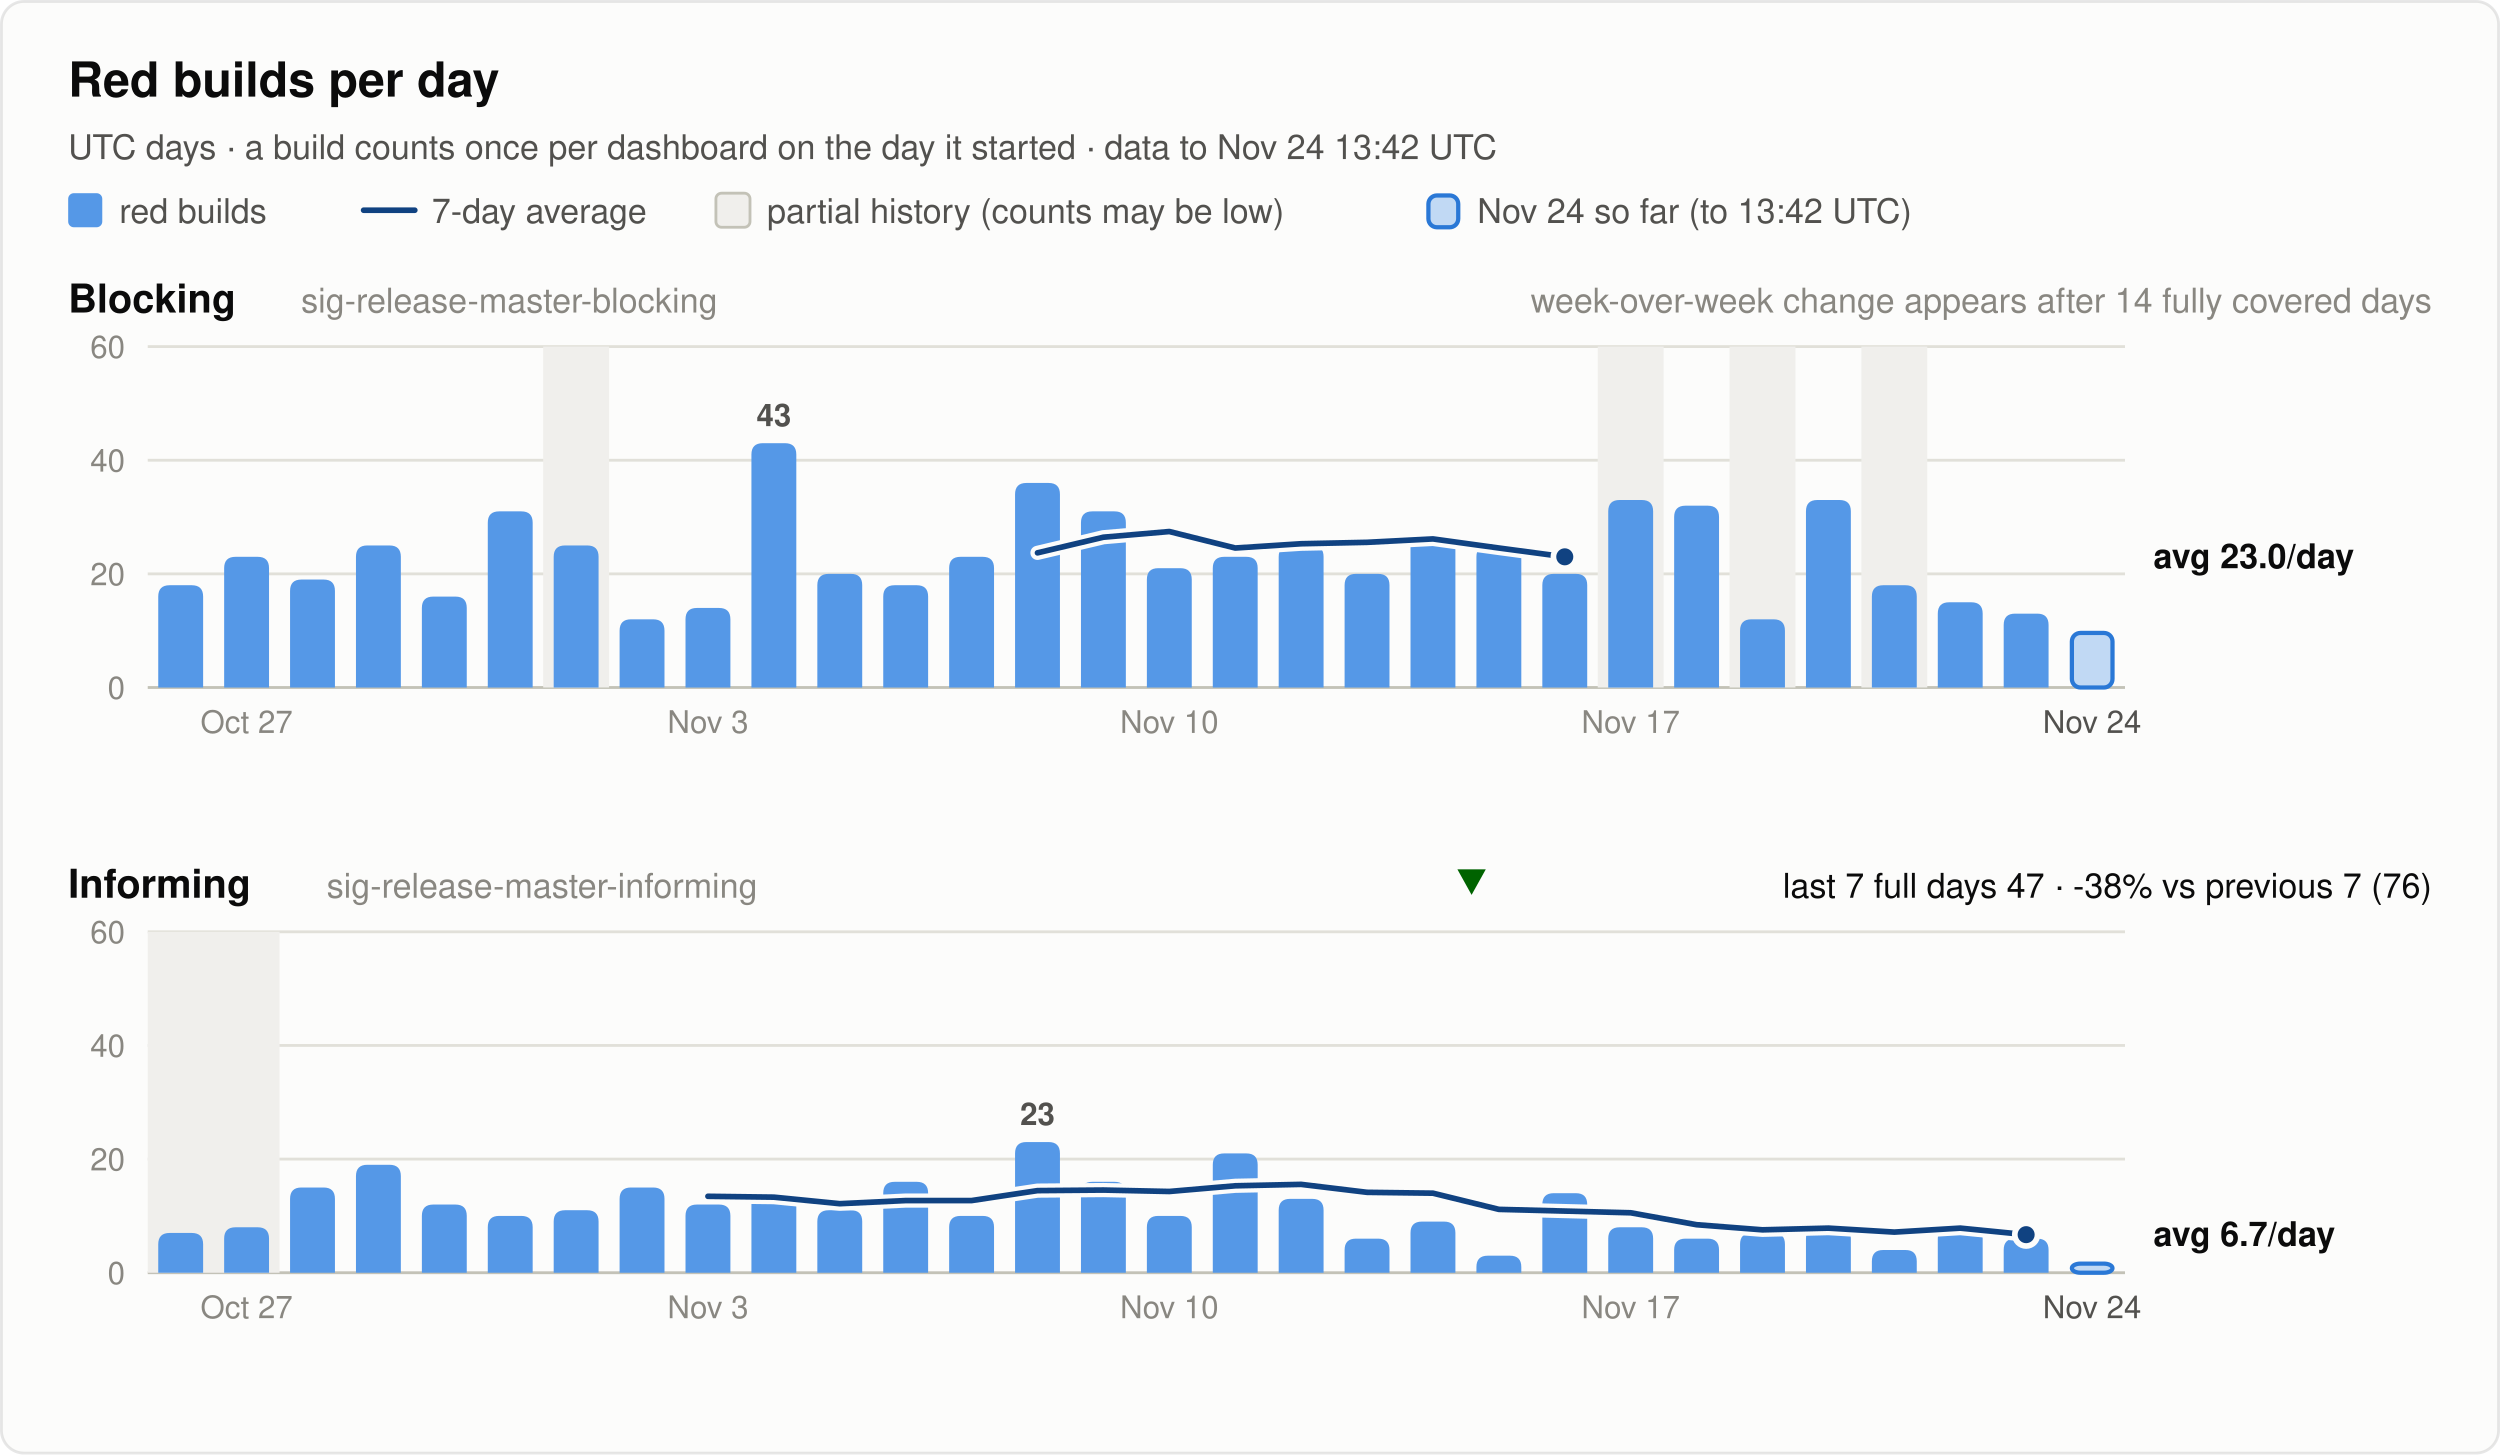
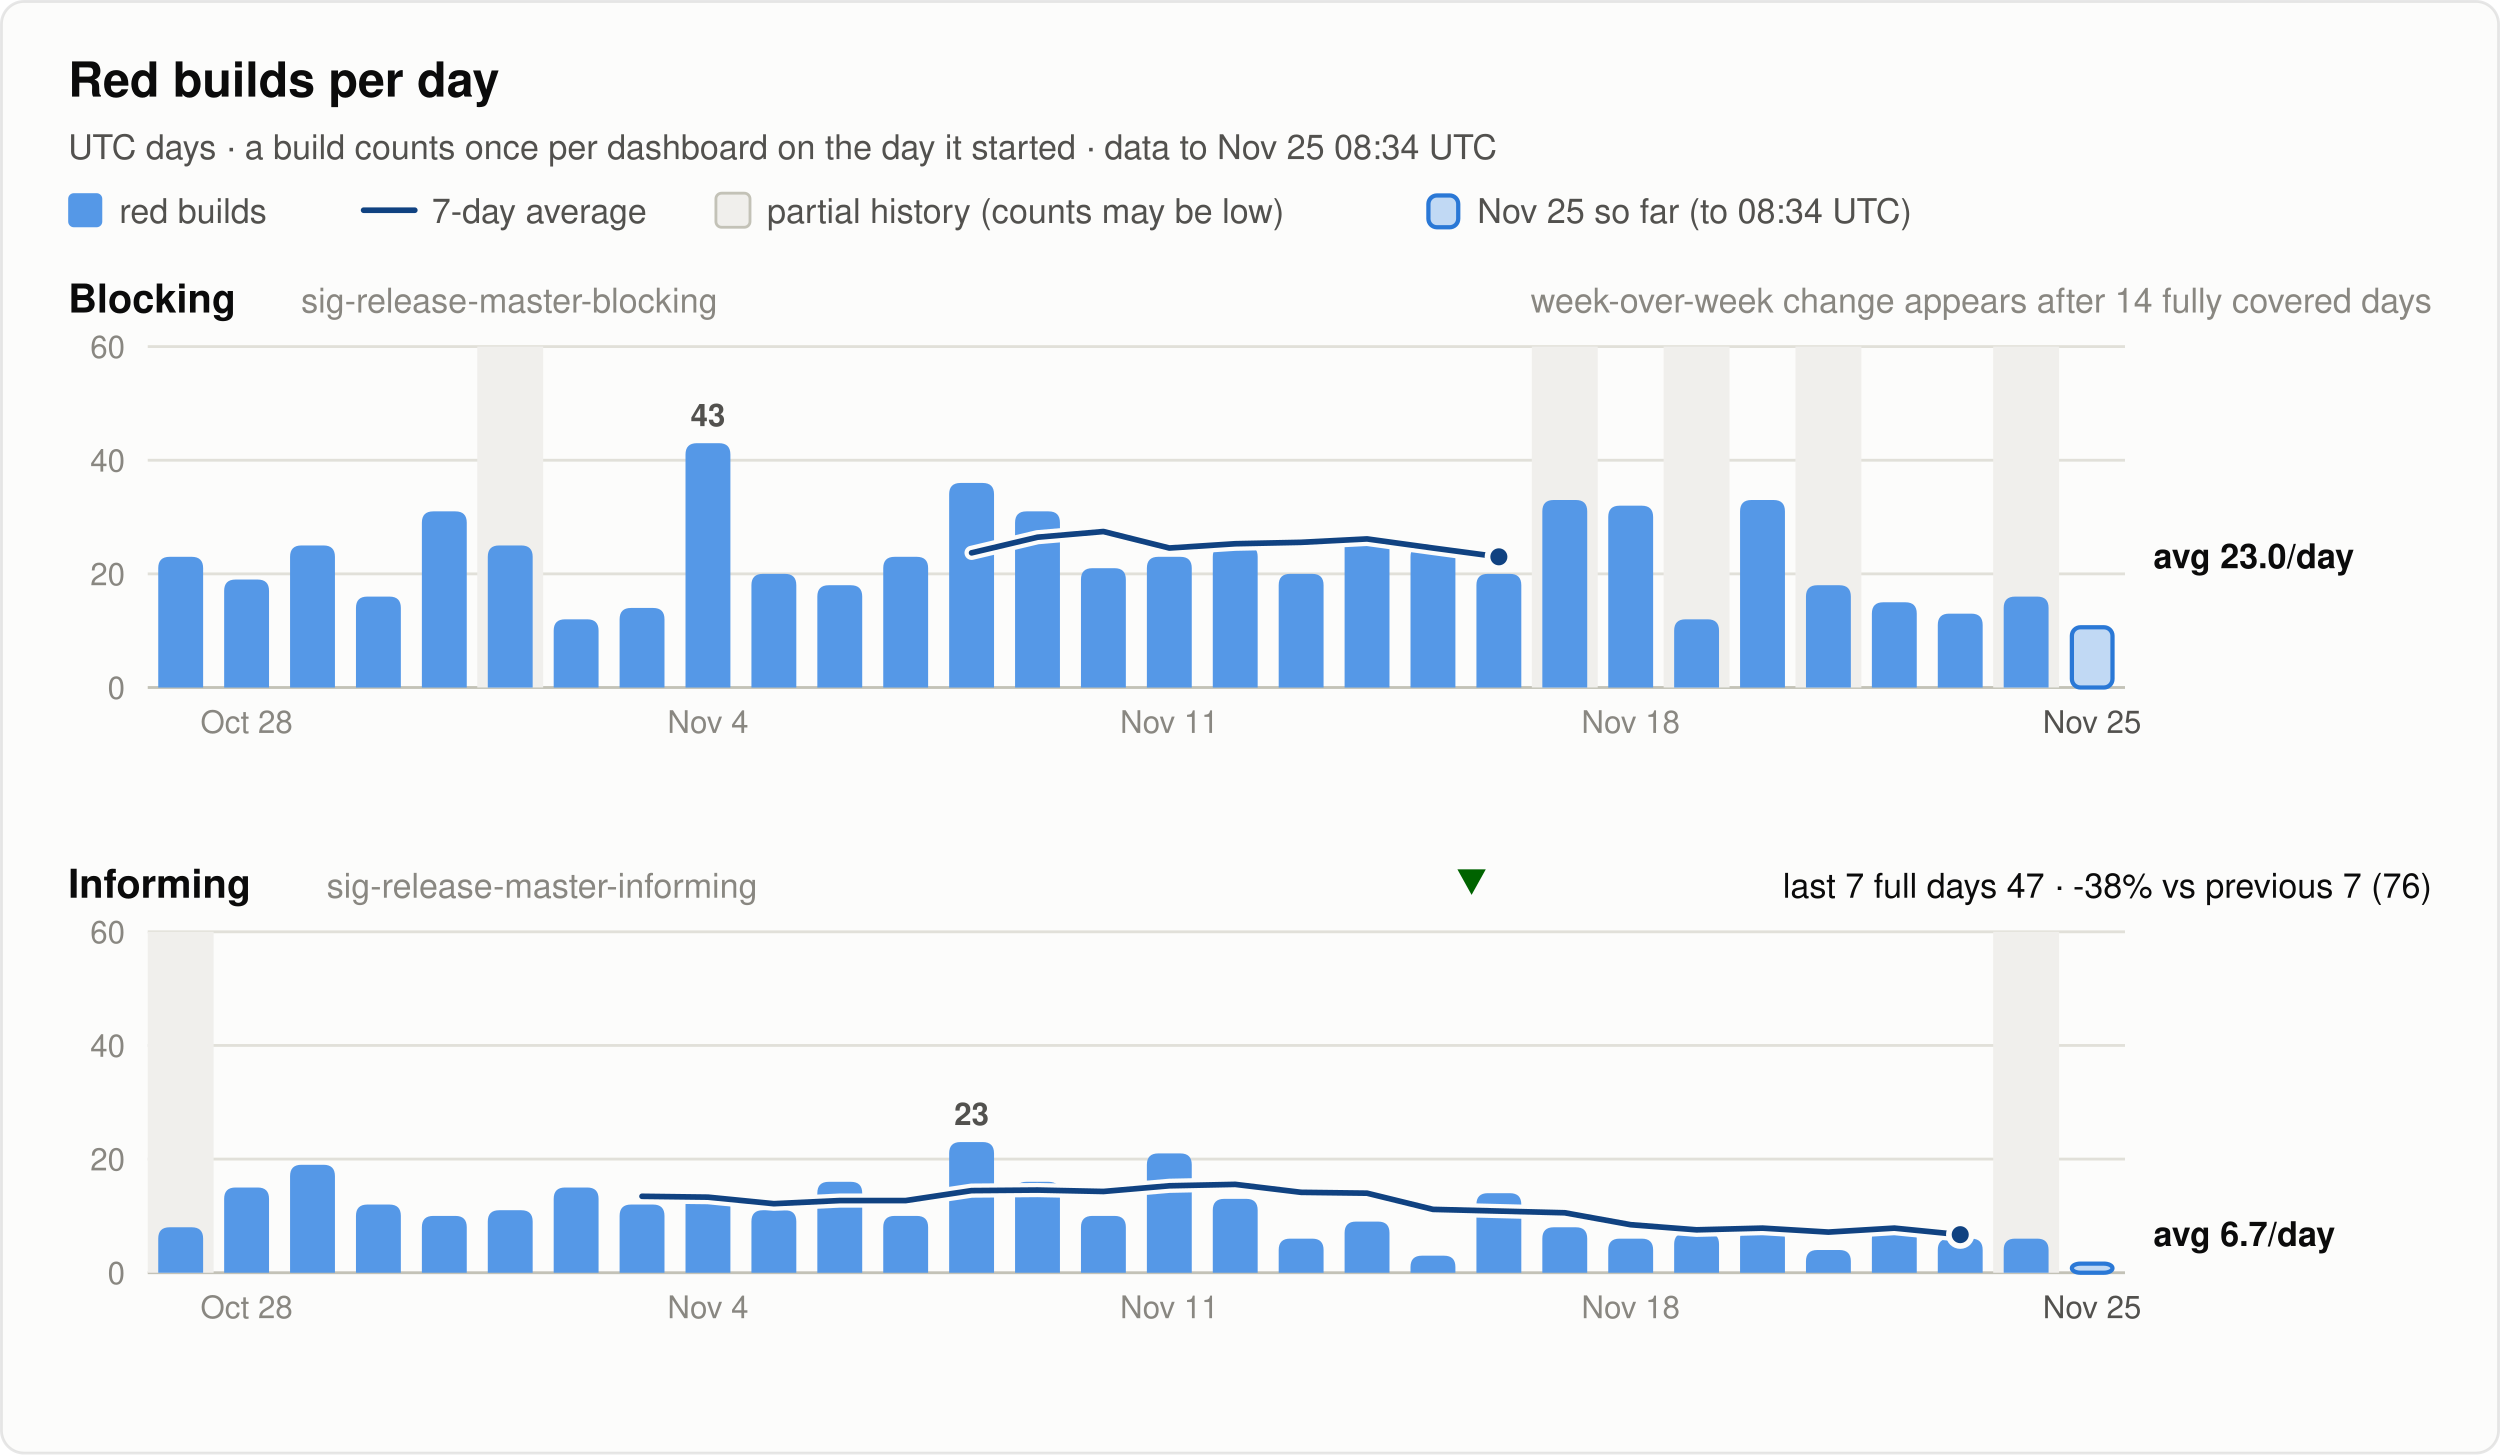
<svg xmlns="http://www.w3.org/2000/svg" width="880" height="512" viewBox="0 0 880 512" font-family="system-ui, -apple-system, 'Segoe UI', Helvetica, Arial, sans-serif" role="img">
  <rect x="0.5" y="0.5" width="879" height="511" rx="8" fill="#fcfcfb" stroke="rgba(11,11,11,0.10)" />
  <text x="24.0" y="34.0" font-size="17" font-weight="600" fill="#0b0b0b" text-anchor="start">Red builds per day</text>
-   <text x="24.0" y="56.0" font-size="12" font-weight="400" fill="#52514e" text-anchor="start">UTC days · a build counts once per dashboard on the day it started · data to Nov 24 13:42 UTC</text>
+   <text x="24.0" y="56.0" font-size="12" font-weight="400" fill="#52514e" text-anchor="start">UTC days · a build counts once per dashboard on the day it started · data to Nov 25 08:34 UTC</text>
  <rect x="24" y="68" width="12" height="12" rx="2" fill="#5598e7" />
  <text x="42.0" y="78.5" font-size="12" font-weight="400" fill="#52514e" text-anchor="start">red builds</text>
  <line x1="128" y1="74" x2="146" y2="74" stroke="#104281" stroke-width="2" stroke-linecap="round" />
  <text x="152.0" y="78.5" font-size="12" font-weight="400" fill="#52514e" text-anchor="start">7-day average</text>
  <rect x="252" y="68" width="12" height="12" rx="2" fill="#f0efec" stroke="#c3c2b7" />
  <text x="270.0" y="78.5" font-size="12" font-weight="400" fill="#52514e" text-anchor="start">partial history (counts may be low)</text>
  <rect x="502.8" y="68.8" width="10.5" height="11.2" rx="3" fill="#5598e7" fill-opacity="0.35" stroke="#2a78d6" stroke-width="1.5" />
-   <text x="520.0" y="78.5" font-size="12" font-weight="400" fill="#52514e" text-anchor="start">Nov 24 so far (to 13:42 UTC)</text>
+   <text x="520.0" y="78.5" font-size="12" font-weight="400" fill="#52514e" text-anchor="start">Nov 25 so far (to 08:34 UTC)</text>
  <text x="24.0" y="110.0" font-size="14" font-weight="600" fill="#0b0b0b" text-anchor="start">Blocking</text>
  <text x="106.0" y="110.0" font-size="12" font-weight="400" fill="#898781" text-anchor="start">sig-release-master-blocking</text>
  <text x="856.0" y="110.0" font-size="12" font-weight="400" fill="#898781" text-anchor="end">week-over-week change appears after 14 fully covered days</text>
  <line x1="52" y1="242.0" x2="748" y2="242.0" stroke="#c3c2b7" stroke-width="1" />
  <text x="44.0" y="246.0" font-size="11" font-weight="400" fill="#898781" text-anchor="end" font-variant-numeric="tabular-nums">0</text>
  <line x1="52" y1="202.0" x2="748" y2="202.0" stroke="#e1e0d9" stroke-width="1" />
  <text x="44.0" y="206.0" font-size="11" font-weight="400" fill="#898781" text-anchor="end" font-variant-numeric="tabular-nums">20</text>
  <line x1="52" y1="162.0" x2="748" y2="162.0" stroke="#e1e0d9" stroke-width="1" />
  <text x="44.0" y="166.0" font-size="11" font-weight="400" fill="#898781" text-anchor="end" font-variant-numeric="tabular-nums">40</text>
  <line x1="52" y1="122.0" x2="748" y2="122.0" stroke="#e1e0d9" stroke-width="1" />
  <text x="44.0" y="126.0" font-size="11" font-weight="400" fill="#898781" text-anchor="end" font-variant-numeric="tabular-nums">60</text>
-   <rect x="191.2" y="122.0" width="23.2" height="120.0" fill="#f0efec" />
-   <rect x="562.4" y="122.0" width="23.2" height="120.0" fill="#f0efec" />
-   <rect x="608.8" y="122.0" width="23.2" height="120.0" fill="#f0efec" />
-   <rect x="655.2" y="122.0" width="23.2" height="120.0" fill="#f0efec" />
-   <path d="M55.7,242.0 V210.0 Q55.7,206.0 59.7,206.0 H67.5 Q71.5,206.0 71.5,210.0 V242.0 Z" fill="#5598e7" />
-   <path d="M78.9,242.0 V200.0 Q78.9,196.0 82.9,196.0 H90.7 Q94.7,196.0 94.7,200.0 V242.0 Z" fill="#5598e7" />
-   <path d="M102.1,242.0 V208.0 Q102.1,204.0 106.1,204.0 H113.9 Q117.9,204.0 117.9,208.0 V242.0 Z" fill="#5598e7" />
-   <path d="M125.3,242.0 V196.0 Q125.3,192.0 129.3,192.0 H137.1 Q141.1,192.0 141.1,196.0 V242.0 Z" fill="#5598e7" />
-   <path d="M148.5,242.0 V214.0 Q148.5,210.0 152.5,210.0 H160.3 Q164.3,210.0 164.3,214.0 V242.0 Z" fill="#5598e7" />
-   <path d="M171.7,242.0 V184.0 Q171.7,180.0 175.7,180.0 H183.5 Q187.5,180.0 187.5,184.0 V242.0 Z" fill="#5598e7" />
-   <path d="M194.9,242.0 V196.0 Q194.9,192.0 198.9,192.0 H206.7 Q210.7,192.0 210.7,196.0 V242.0 Z" fill="#5598e7" />
-   <path d="M218.1,242.0 V222.0 Q218.1,218.0 222.1,218.0 H229.9 Q233.9,218.0 233.9,222.0 V242.0 Z" fill="#5598e7" />
-   <path d="M241.3,242.0 V218.0 Q241.3,214.0 245.3,214.0 H253.1 Q257.1,214.0 257.1,218.0 V242.0 Z" fill="#5598e7" />
-   <path d="M264.5,242.0 V160.0 Q264.5,156.0 268.5,156.0 H276.3 Q280.3,156.0 280.3,160.0 V242.0 Z" fill="#5598e7" />
-   <text x="272.4" y="150.0" font-size="11" font-weight="600" fill="#52514e" text-anchor="middle">43</text>
-   <path d="M287.7,242.0 V206.0 Q287.7,202.0 291.7,202.0 H299.5 Q303.5,202.0 303.5,206.0 V242.0 Z" fill="#5598e7" />
-   <path d="M310.9,242.0 V210.0 Q310.9,206.0 314.9,206.0 H322.7 Q326.7,206.0 326.7,210.0 V242.0 Z" fill="#5598e7" />
-   <path d="M334.1,242.0 V200.0 Q334.1,196.0 338.1,196.0 H345.9 Q349.9,196.0 349.9,200.0 V242.0 Z" fill="#5598e7" />
-   <path d="M357.3,242.0 V174.0 Q357.3,170.0 361.3,170.0 H369.1 Q373.1,170.0 373.1,174.0 V242.0 Z" fill="#5598e7" />
-   <path d="M380.5,242.0 V184.0 Q380.5,180.0 384.5,180.0 H392.3 Q396.3,180.0 396.3,184.0 V242.0 Z" fill="#5598e7" />
-   <path d="M403.7,242.0 V204.0 Q403.7,200.0 407.7,200.0 H415.5 Q419.5,200.0 419.5,204.0 V242.0 Z" fill="#5598e7" />
-   <path d="M426.9,242.0 V200.0 Q426.9,196.0 430.9,196.0 H438.7 Q442.7,196.0 442.7,200.0 V242.0 Z" fill="#5598e7" />
-   <path d="M450.1,242.0 V196.0 Q450.1,192.0 454.1,192.0 H461.9 Q465.9,192.0 465.9,196.0 V242.0 Z" fill="#5598e7" />
-   <path d="M473.3,242.0 V206.0 Q473.3,202.0 477.3,202.0 H485.1 Q489.1,202.0 489.1,206.0 V242.0 Z" fill="#5598e7" />
-   <path d="M496.5,242.0 V192.0 Q496.5,188.0 500.5,188.0 H508.3 Q512.3,188.0 512.3,192.0 V242.0 Z" fill="#5598e7" />
-   <path d="M519.7,242.0 V196.0 Q519.7,192.0 523.7,192.0 H531.5 Q535.5,192.0 535.5,196.0 V242.0 Z" fill="#5598e7" />
-   <path d="M542.9,242.0 V206.0 Q542.9,202.0 546.9,202.0 H554.7 Q558.7,202.0 558.7,206.0 V242.0 Z" fill="#5598e7" />
-   <path d="M566.1,242.0 V180.0 Q566.1,176.0 570.1,176.0 H577.9 Q581.9,176.0 581.9,180.0 V242.0 Z" fill="#5598e7" />
-   <path d="M589.3,242.0 V182.0 Q589.3,178.0 593.3,178.0 H601.1 Q605.1,178.0 605.1,182.0 V242.0 Z" fill="#5598e7" />
-   <path d="M612.5,242.0 V222.0 Q612.5,218.0 616.5,218.0 H624.3 Q628.3,218.0 628.3,222.0 V242.0 Z" fill="#5598e7" />
-   <path d="M635.7,242.0 V180.0 Q635.7,176.0 639.7,176.0 H647.5 Q651.5,176.0 651.5,180.0 V242.0 Z" fill="#5598e7" />
-   <path d="M658.9,242.0 V210.0 Q658.9,206.0 662.9,206.0 H670.7 Q674.7,206.0 674.7,210.0 V242.0 Z" fill="#5598e7" />
-   <path d="M682.1,242.0 V216.0 Q682.1,212.0 686.1,212.0 H693.9 Q697.9,212.0 697.9,216.0 V242.0 Z" fill="#5598e7" />
-   <path d="M705.3,242.0 V220.0 Q705.3,216.0 709.3,216.0 H717.1 Q721.1,216.0 721.1,220.0 V242.0 Z" fill="#5598e7" />
-   <rect x="729.3" y="222.8" width="14.3" height="19.2" rx="3" fill="#5598e7" fill-opacity="0.35" stroke="#2a78d6" stroke-width="1.5" />
-   <polyline points="365.2,194.6 388.4,189.1 411.6,187.1 434.8,192.9 458.0,191.4 481.2,190.9 504.4,189.7 527.6,192.9 550.8,196.0" fill="none" stroke="#fcfcfb" stroke-width="5" stroke-linejoin="round" stroke-linecap="round" />
-   <polyline points="365.2,194.6 388.4,189.1 411.6,187.1 434.8,192.9 458.0,191.4 481.2,190.9 504.4,189.7 527.6,192.9 550.8,196.0" fill="none" stroke="#104281" stroke-width="2" stroke-linejoin="round" stroke-linecap="round" />
-   <circle cx="550.8" cy="196.0" r="4" fill="#104281" stroke="#fcfcfb" stroke-width="2" />
+   <rect x="168.0" y="122.0" width="23.2" height="120.0" fill="#f0efec" />
+   <rect x="539.2" y="122.0" width="23.2" height="120.0" fill="#f0efec" />
+   <rect x="585.6" y="122.0" width="23.2" height="120.0" fill="#f0efec" />
+   <rect x="632.0" y="122.0" width="23.2" height="120.0" fill="#f0efec" />
+   <rect x="701.6" y="122.0" width="23.2" height="120.0" fill="#f0efec" />
+   <path d="M55.7,242.0 V200.0 Q55.7,196.0 59.7,196.0 H67.5 Q71.5,196.0 71.5,200.0 V242.0 Z" fill="#5598e7" />
+   <path d="M78.9,242.0 V208.0 Q78.9,204.0 82.9,204.0 H90.7 Q94.7,204.0 94.7,208.0 V242.0 Z" fill="#5598e7" />
+   <path d="M102.1,242.0 V196.0 Q102.1,192.0 106.1,192.0 H113.9 Q117.9,192.0 117.9,196.0 V242.0 Z" fill="#5598e7" />
+   <path d="M125.3,242.0 V214.0 Q125.3,210.0 129.3,210.0 H137.1 Q141.1,210.0 141.1,214.0 V242.0 Z" fill="#5598e7" />
+   <path d="M148.5,242.0 V184.0 Q148.5,180.0 152.5,180.0 H160.3 Q164.3,180.0 164.3,184.0 V242.0 Z" fill="#5598e7" />
+   <path d="M171.7,242.0 V196.0 Q171.7,192.0 175.7,192.0 H183.5 Q187.5,192.0 187.5,196.0 V242.0 Z" fill="#5598e7" />
+   <path d="M194.9,242.0 V222.0 Q194.9,218.0 198.9,218.0 H206.7 Q210.7,218.0 210.7,222.0 V242.0 Z" fill="#5598e7" />
+   <path d="M218.1,242.0 V218.0 Q218.1,214.0 222.1,214.0 H229.9 Q233.9,214.0 233.9,218.0 V242.0 Z" fill="#5598e7" />
+   <path d="M241.3,242.0 V160.0 Q241.3,156.0 245.3,156.0 H253.1 Q257.1,156.0 257.1,160.0 V242.0 Z" fill="#5598e7" />
+   <text x="249.2" y="150.0" font-size="11" font-weight="600" fill="#52514e" text-anchor="middle">43</text>
+   <path d="M264.5,242.0 V206.0 Q264.5,202.0 268.5,202.0 H276.3 Q280.3,202.0 280.3,206.0 V242.0 Z" fill="#5598e7" />
+   <path d="M287.7,242.0 V210.0 Q287.7,206.0 291.7,206.0 H299.5 Q303.5,206.0 303.5,210.0 V242.0 Z" fill="#5598e7" />
+   <path d="M310.9,242.0 V200.0 Q310.9,196.0 314.9,196.0 H322.7 Q326.7,196.0 326.7,200.0 V242.0 Z" fill="#5598e7" />
+   <path d="M334.1,242.0 V174.0 Q334.1,170.0 338.1,170.0 H345.9 Q349.9,170.0 349.9,174.0 V242.0 Z" fill="#5598e7" />
+   <path d="M357.3,242.0 V184.0 Q357.3,180.0 361.3,180.0 H369.1 Q373.1,180.0 373.1,184.0 V242.0 Z" fill="#5598e7" />
+   <path d="M380.5,242.0 V204.0 Q380.5,200.0 384.5,200.0 H392.3 Q396.3,200.0 396.3,204.0 V242.0 Z" fill="#5598e7" />
+   <path d="M403.7,242.0 V200.0 Q403.7,196.0 407.7,196.0 H415.5 Q419.5,196.0 419.5,200.0 V242.0 Z" fill="#5598e7" />
+   <path d="M426.9,242.0 V196.0 Q426.9,192.0 430.9,192.0 H438.7 Q442.7,192.0 442.7,196.0 V242.0 Z" fill="#5598e7" />
+   <path d="M450.1,242.0 V206.0 Q450.1,202.0 454.1,202.0 H461.9 Q465.9,202.0 465.9,206.0 V242.0 Z" fill="#5598e7" />
+   <path d="M473.3,242.0 V192.0 Q473.3,188.0 477.3,188.0 H485.1 Q489.1,188.0 489.1,192.0 V242.0 Z" fill="#5598e7" />
+   <path d="M496.5,242.0 V196.0 Q496.5,192.0 500.5,192.0 H508.3 Q512.3,192.0 512.3,196.0 V242.0 Z" fill="#5598e7" />
+   <path d="M519.7,242.0 V206.0 Q519.7,202.0 523.7,202.0 H531.5 Q535.5,202.0 535.5,206.0 V242.0 Z" fill="#5598e7" />
+   <path d="M542.9,242.0 V180.0 Q542.9,176.0 546.9,176.0 H554.7 Q558.7,176.0 558.7,180.0 V242.0 Z" fill="#5598e7" />
+   <path d="M566.1,242.0 V182.0 Q566.1,178.0 570.1,178.0 H577.9 Q581.9,178.0 581.9,182.0 V242.0 Z" fill="#5598e7" />
+   <path d="M589.3,242.0 V222.0 Q589.3,218.0 593.3,218.0 H601.1 Q605.1,218.0 605.1,222.0 V242.0 Z" fill="#5598e7" />
+   <path d="M612.5,242.0 V180.0 Q612.5,176.0 616.5,176.0 H624.3 Q628.3,176.0 628.3,180.0 V242.0 Z" fill="#5598e7" />
+   <path d="M635.7,242.0 V210.0 Q635.7,206.0 639.7,206.0 H647.5 Q651.5,206.0 651.5,210.0 V242.0 Z" fill="#5598e7" />
+   <path d="M658.9,242.0 V216.0 Q658.9,212.0 662.9,212.0 H670.7 Q674.7,212.0 674.7,216.0 V242.0 Z" fill="#5598e7" />
+   <path d="M682.1,242.0 V220.0 Q682.1,216.0 686.1,216.0 H693.9 Q697.9,216.0 697.9,220.0 V242.0 Z" fill="#5598e7" />
+   <path d="M705.3,242.0 V214.0 Q705.3,210.0 709.3,210.0 H717.1 Q721.1,210.0 721.1,214.0 V242.0 Z" fill="#5598e7" />
+   <rect x="729.3" y="220.8" width="14.3" height="21.2" rx="3" fill="#5598e7" fill-opacity="0.35" stroke="#2a78d6" stroke-width="1.5" />
+   <polyline points="342.0,194.6 365.2,189.1 388.4,187.1 411.6,192.9 434.8,191.4 458.0,190.9 481.2,189.7 504.4,192.9 527.6,196.0" fill="none" stroke="#fcfcfb" stroke-width="5" stroke-linejoin="round" stroke-linecap="round" />
+   <polyline points="342.0,194.6 365.2,189.1 388.4,187.1 411.6,192.9 434.8,191.4 458.0,190.9 481.2,189.7 504.4,192.9 527.6,196.0" fill="none" stroke="#104281" stroke-width="2" stroke-linejoin="round" stroke-linecap="round" />
+   <circle cx="527.6" cy="196.0" r="4" fill="#104281" stroke="#fcfcfb" stroke-width="2" />
  <text x="758.0" y="200.0" font-size="12" font-weight="600" fill="#0b0b0b" text-anchor="start">avg 23.0/day</text>
-   <text x="86.8" y="258.0" font-size="11" font-weight="400" fill="#898781" text-anchor="middle">Oct 27</text>
-   <text x="249.2" y="258.0" font-size="11" font-weight="400" fill="#898781" text-anchor="middle">Nov 3</text>
-   <text x="411.6" y="258.0" font-size="11" font-weight="400" fill="#898781" text-anchor="middle">Nov 10</text>
-   <text x="574.0" y="258.0" font-size="11" font-weight="400" fill="#898781" text-anchor="middle">Nov 17</text>
-   <text x="736.4" y="258.0" font-size="11" font-weight="400" fill="#52514e" text-anchor="middle">Nov 24</text>
+   <text x="86.8" y="258.0" font-size="11" font-weight="400" fill="#898781" text-anchor="middle">Oct 28</text>
+   <text x="249.2" y="258.0" font-size="11" font-weight="400" fill="#898781" text-anchor="middle">Nov 4</text>
+   <text x="411.6" y="258.0" font-size="11" font-weight="400" fill="#898781" text-anchor="middle">Nov 11</text>
+   <text x="574.0" y="258.0" font-size="11" font-weight="400" fill="#898781" text-anchor="middle">Nov 18</text>
+   <text x="736.4" y="258.0" font-size="11" font-weight="400" fill="#52514e" text-anchor="middle">Nov 25</text>
  <text x="24.0" y="316.0" font-size="14" font-weight="600" fill="#0b0b0b" text-anchor="start">Informing</text>
  <text x="115.0" y="316.0" font-size="12" font-weight="400" fill="#898781" text-anchor="start">sig-release-master-informing</text>
  <text x="856.0" y="316.0" font-size="12" font-weight="400" fill="#0b0b0b" text-anchor="end">last 7 full days 47 · -38% vs previous 7 (76)</text>
  <polygon points="518.0,315 523.0,306 513.0,306" fill="#006300" />
  <line x1="52" y1="448.0" x2="748" y2="448.0" stroke="#c3c2b7" stroke-width="1" />
  <text x="44.0" y="452.0" font-size="11" font-weight="400" fill="#898781" text-anchor="end" font-variant-numeric="tabular-nums">0</text>
  <line x1="52" y1="408.0" x2="748" y2="408.0" stroke="#e1e0d9" stroke-width="1" />
  <text x="44.0" y="412.0" font-size="11" font-weight="400" fill="#898781" text-anchor="end" font-variant-numeric="tabular-nums">20</text>
  <line x1="52" y1="368.0" x2="748" y2="368.0" stroke="#e1e0d9" stroke-width="1" />
  <text x="44.0" y="372.0" font-size="11" font-weight="400" fill="#898781" text-anchor="end" font-variant-numeric="tabular-nums">40</text>
  <line x1="52" y1="328.0" x2="748" y2="328.0" stroke="#e1e0d9" stroke-width="1" />
  <text x="44.0" y="332.0" font-size="11" font-weight="400" fill="#898781" text-anchor="end" font-variant-numeric="tabular-nums">60</text>
-   <rect x="52.0" y="328.0" width="46.4" height="120.0" fill="#f0efec" />
-   <path d="M55.7,448.0 V438.0 Q55.7,434.0 59.7,434.0 H67.5 Q71.5,434.0 71.5,438.0 V448.0 Z" fill="#5598e7" />
-   <path d="M78.9,448.0 V436.0 Q78.9,432.0 82.9,432.0 H90.7 Q94.7,432.0 94.7,436.0 V448.0 Z" fill="#5598e7" />
-   <path d="M102.1,448.0 V422.0 Q102.1,418.0 106.1,418.0 H113.9 Q117.9,418.0 117.9,422.0 V448.0 Z" fill="#5598e7" />
-   <path d="M125.3,448.0 V414.0 Q125.3,410.0 129.3,410.0 H137.1 Q141.1,410.0 141.1,414.0 V448.0 Z" fill="#5598e7" />
-   <path d="M148.5,448.0 V428.0 Q148.5,424.0 152.5,424.0 H160.3 Q164.3,424.0 164.3,428.0 V448.0 Z" fill="#5598e7" />
-   <path d="M171.7,448.0 V432.0 Q171.7,428.0 175.7,428.0 H183.5 Q187.5,428.0 187.5,432.0 V448.0 Z" fill="#5598e7" />
-   <path d="M194.9,448.0 V430.0 Q194.9,426.0 198.9,426.0 H206.7 Q210.7,426.0 210.7,430.0 V448.0 Z" fill="#5598e7" />
-   <path d="M218.1,448.0 V422.0 Q218.1,418.0 222.1,418.0 H229.9 Q233.9,418.0 233.9,422.0 V448.0 Z" fill="#5598e7" />
-   <path d="M241.3,448.0 V428.0 Q241.3,424.0 245.3,424.0 H253.1 Q257.1,424.0 257.1,428.0 V448.0 Z" fill="#5598e7" />
-   <path d="M264.5,448.0 V424.0 Q264.5,420.0 268.5,420.0 H276.3 Q280.3,420.0 280.3,424.0 V448.0 Z" fill="#5598e7" />
-   <path d="M287.7,448.0 V430.0 Q287.7,426.0 291.7,426.0 H299.5 Q303.5,426.0 303.5,430.0 V448.0 Z" fill="#5598e7" />
-   <path d="M310.9,448.0 V420.0 Q310.9,416.0 314.9,416.0 H322.7 Q326.7,416.0 326.7,420.0 V448.0 Z" fill="#5598e7" />
-   <path d="M334.1,448.0 V432.0 Q334.1,428.0 338.1,428.0 H345.9 Q349.9,428.0 349.9,432.0 V448.0 Z" fill="#5598e7" />
-   <path d="M357.3,448.0 V406.0 Q357.3,402.0 361.3,402.0 H369.1 Q373.1,402.0 373.1,406.0 V448.0 Z" fill="#5598e7" />
-   <text x="365.2" y="396.0" font-size="11" font-weight="600" fill="#52514e" text-anchor="middle">23</text>
-   <path d="M380.5,448.0 V420.0 Q380.5,416.0 384.5,416.0 H392.3 Q396.3,416.0 396.3,420.0 V448.0 Z" fill="#5598e7" />
-   <path d="M403.7,448.0 V432.0 Q403.7,428.0 407.7,428.0 H415.5 Q419.5,428.0 419.5,432.0 V448.0 Z" fill="#5598e7" />
-   <path d="M426.9,448.0 V410.0 Q426.9,406.0 430.9,406.0 H438.7 Q442.7,406.0 442.7,410.0 V448.0 Z" fill="#5598e7" />
-   <path d="M450.1,448.0 V426.0 Q450.1,422.0 454.1,422.0 H461.9 Q465.9,422.0 465.9,426.0 V448.0 Z" fill="#5598e7" />
-   <path d="M473.3,448.0 V440.0 Q473.3,436.0 477.3,436.0 H485.1 Q489.1,436.0 489.1,440.0 V448.0 Z" fill="#5598e7" />
-   <path d="M496.5,448.0 V434.0 Q496.5,430.0 500.5,430.0 H508.3 Q512.3,430.0 512.3,434.0 V448.0 Z" fill="#5598e7" />
-   <path d="M519.7,448.0 V446.0 Q519.7,442.0 523.7,442.0 H531.5 Q535.5,442.0 535.5,446.0 V448.0 Z" fill="#5598e7" />
-   <path d="M542.9,448.0 V424.0 Q542.9,420.0 546.9,420.0 H554.7 Q558.7,420.0 558.7,424.0 V448.0 Z" fill="#5598e7" />
-   <path d="M566.1,448.0 V436.0 Q566.1,432.0 570.1,432.0 H577.9 Q581.9,432.0 581.9,436.0 V448.0 Z" fill="#5598e7" />
-   <path d="M589.3,448.0 V440.0 Q589.3,436.0 593.3,436.0 H601.1 Q605.1,436.0 605.1,440.0 V448.0 Z" fill="#5598e7" />
-   <path d="M612.5,448.0 V438.0 Q612.5,434.0 616.5,434.0 H624.3 Q628.3,434.0 628.3,438.0 V448.0 Z" fill="#5598e7" />
-   <path d="M635.7,448.0 V436.0 Q635.7,432.0 639.7,432.0 H647.5 Q651.5,432.0 651.5,436.0 V448.0 Z" fill="#5598e7" />
-   <path d="M658.9,448.0 V444.0 Q658.9,440.0 662.9,440.0 H670.7 Q674.7,440.0 674.7,444.0 V448.0 Z" fill="#5598e7" />
-   <path d="M682.1,448.0 V436.0 Q682.1,432.0 686.1,432.0 H693.9 Q697.9,432.0 697.9,436.0 V448.0 Z" fill="#5598e7" />
+   <rect x="52.0" y="328.0" width="23.2" height="120.0" fill="#f0efec" />
+   <rect x="701.6" y="328.0" width="23.2" height="120.0" fill="#f0efec" />
+   <path d="M55.7,448.0 V436.0 Q55.7,432.0 59.7,432.0 H67.5 Q71.5,432.0 71.5,436.0 V448.0 Z" fill="#5598e7" />
+   <path d="M78.9,448.0 V422.0 Q78.9,418.0 82.9,418.0 H90.7 Q94.7,418.0 94.7,422.0 V448.0 Z" fill="#5598e7" />
+   <path d="M102.1,448.0 V414.0 Q102.1,410.0 106.1,410.0 H113.9 Q117.9,410.0 117.9,414.0 V448.0 Z" fill="#5598e7" />
+   <path d="M125.3,448.0 V428.0 Q125.3,424.0 129.3,424.0 H137.1 Q141.1,424.0 141.1,428.0 V448.0 Z" fill="#5598e7" />
+   <path d="M148.5,448.0 V432.0 Q148.5,428.0 152.5,428.0 H160.3 Q164.3,428.0 164.3,432.0 V448.0 Z" fill="#5598e7" />
+   <path d="M171.7,448.0 V430.0 Q171.7,426.0 175.7,426.0 H183.5 Q187.5,426.0 187.5,430.0 V448.0 Z" fill="#5598e7" />
+   <path d="M194.9,448.0 V422.0 Q194.9,418.0 198.9,418.0 H206.7 Q210.7,418.0 210.7,422.0 V448.0 Z" fill="#5598e7" />
+   <path d="M218.1,448.0 V428.0 Q218.1,424.0 222.1,424.0 H229.9 Q233.9,424.0 233.9,428.0 V448.0 Z" fill="#5598e7" />
+   <path d="M241.3,448.0 V424.0 Q241.3,420.0 245.3,420.0 H253.1 Q257.1,420.0 257.1,424.0 V448.0 Z" fill="#5598e7" />
+   <path d="M264.5,448.0 V430.0 Q264.5,426.0 268.5,426.0 H276.3 Q280.3,426.0 280.3,430.0 V448.0 Z" fill="#5598e7" />
+   <path d="M287.7,448.0 V420.0 Q287.7,416.0 291.7,416.0 H299.5 Q303.5,416.0 303.5,420.0 V448.0 Z" fill="#5598e7" />
+   <path d="M310.9,448.0 V432.0 Q310.9,428.0 314.9,428.0 H322.7 Q326.7,428.0 326.7,432.0 V448.0 Z" fill="#5598e7" />
+   <path d="M334.1,448.0 V406.0 Q334.1,402.0 338.1,402.0 H345.9 Q349.9,402.0 349.9,406.0 V448.0 Z" fill="#5598e7" />
+   <text x="342.0" y="396.0" font-size="11" font-weight="600" fill="#52514e" text-anchor="middle">23</text>
+   <path d="M357.3,448.0 V420.0 Q357.3,416.0 361.3,416.0 H369.1 Q373.1,416.0 373.1,420.0 V448.0 Z" fill="#5598e7" />
+   <path d="M380.5,448.0 V432.0 Q380.5,428.0 384.5,428.0 H392.3 Q396.3,428.0 396.3,432.0 V448.0 Z" fill="#5598e7" />
+   <path d="M403.7,448.0 V410.0 Q403.7,406.0 407.7,406.0 H415.5 Q419.5,406.0 419.5,410.0 V448.0 Z" fill="#5598e7" />
+   <path d="M426.9,448.0 V426.0 Q426.9,422.0 430.9,422.0 H438.7 Q442.7,422.0 442.7,426.0 V448.0 Z" fill="#5598e7" />
+   <path d="M450.1,448.0 V440.0 Q450.1,436.0 454.1,436.0 H461.9 Q465.9,436.0 465.9,440.0 V448.0 Z" fill="#5598e7" />
+   <path d="M473.3,448.0 V434.0 Q473.3,430.0 477.3,430.0 H485.1 Q489.1,430.0 489.1,434.0 V448.0 Z" fill="#5598e7" />
+   <path d="M496.5,448.0 V446.0 Q496.5,442.0 500.5,442.0 H508.3 Q512.3,442.0 512.3,446.0 V448.0 Z" fill="#5598e7" />
+   <path d="M519.7,448.0 V424.0 Q519.7,420.0 523.7,420.0 H531.5 Q535.5,420.0 535.5,424.0 V448.0 Z" fill="#5598e7" />
+   <path d="M542.9,448.0 V436.0 Q542.9,432.0 546.9,432.0 H554.7 Q558.7,432.0 558.7,436.0 V448.0 Z" fill="#5598e7" />
+   <path d="M566.1,448.0 V440.0 Q566.1,436.0 570.1,436.0 H577.9 Q581.9,436.0 581.9,440.0 V448.0 Z" fill="#5598e7" />
+   <path d="M589.3,448.0 V438.0 Q589.3,434.0 593.3,434.0 H601.1 Q605.1,434.0 605.1,438.0 V448.0 Z" fill="#5598e7" />
+   <path d="M612.5,448.0 V436.0 Q612.5,432.0 616.5,432.0 H624.3 Q628.3,432.0 628.3,436.0 V448.0 Z" fill="#5598e7" />
+   <path d="M635.7,448.0 V444.0 Q635.7,440.0 639.7,440.0 H647.5 Q651.5,440.0 651.5,444.0 V448.0 Z" fill="#5598e7" />
+   <path d="M658.9,448.0 V436.0 Q658.9,432.0 662.9,432.0 H670.7 Q674.7,432.0 674.7,436.0 V448.0 Z" fill="#5598e7" />
+   <path d="M682.1,448.0 V440.0 Q682.1,436.0 686.1,436.0 H693.9 Q697.9,436.0 697.9,440.0 V448.0 Z" fill="#5598e7" />
  <path d="M705.3,448.0 V440.0 Q705.3,436.0 709.3,436.0 H717.1 Q721.1,436.0 721.1,440.0 V448.0 Z" fill="#5598e7" />
  <rect x="729.3" y="444.8" width="14.3" height="3.2" rx="3" fill="#5598e7" fill-opacity="0.35" stroke="#2a78d6" stroke-width="1.5" />
-   <polyline points="249.2,421.1 272.4,421.4 295.6,423.7 318.8,422.6 342.0,422.6 365.2,419.1 388.4,418.9 411.6,419.4 434.8,417.4 458.0,416.9 481.2,419.7 504.4,420.0 527.6,425.7 550.8,426.3 574.0,426.9 597.2,431.1 620.4,432.9 643.6,432.3 666.8,433.7 690.0,432.3 713.2,434.6" fill="none" stroke="#fcfcfb" stroke-width="5" stroke-linejoin="round" stroke-linecap="round" />
-   <polyline points="249.2,421.1 272.4,421.4 295.6,423.7 318.8,422.6 342.0,422.6 365.2,419.1 388.4,418.9 411.6,419.4 434.8,417.4 458.0,416.9 481.2,419.7 504.4,420.0 527.6,425.7 550.8,426.3 574.0,426.9 597.2,431.1 620.4,432.9 643.6,432.3 666.8,433.7 690.0,432.3 713.2,434.6" fill="none" stroke="#104281" stroke-width="2" stroke-linejoin="round" stroke-linecap="round" />
-   <circle cx="713.2" cy="434.6" r="4" fill="#104281" stroke="#fcfcfb" stroke-width="2" />
+   <polyline points="226.0,421.1 249.2,421.4 272.4,423.7 295.6,422.6 318.8,422.6 342.0,419.1 365.2,418.9 388.4,419.4 411.6,417.4 434.8,416.9 458.0,419.7 481.2,420.0 504.4,425.7 527.6,426.3 550.8,426.9 574.0,431.1 597.2,432.9 620.4,432.3 643.6,433.7 666.8,432.3 690.0,434.6" fill="none" stroke="#fcfcfb" stroke-width="5" stroke-linejoin="round" stroke-linecap="round" />
+   <polyline points="226.0,421.1 249.2,421.4 272.4,423.7 295.6,422.6 318.8,422.6 342.0,419.1 365.2,418.9 388.4,419.4 411.6,417.4 434.8,416.9 458.0,419.7 481.2,420.0 504.4,425.7 527.6,426.3 550.8,426.9 574.0,431.1 597.2,432.9 620.4,432.3 643.6,433.7 666.8,432.3 690.0,434.6" fill="none" stroke="#104281" stroke-width="2" stroke-linejoin="round" stroke-linecap="round" />
+   <circle cx="690.0" cy="434.6" r="4" fill="#104281" stroke="#fcfcfb" stroke-width="2" />
  <text x="758.0" y="438.6" font-size="12" font-weight="600" fill="#0b0b0b" text-anchor="start">avg 6.7/day</text>
-   <text x="86.8" y="464.0" font-size="11" font-weight="400" fill="#898781" text-anchor="middle">Oct 27</text>
-   <text x="249.2" y="464.0" font-size="11" font-weight="400" fill="#898781" text-anchor="middle">Nov 3</text>
-   <text x="411.6" y="464.0" font-size="11" font-weight="400" fill="#898781" text-anchor="middle">Nov 10</text>
-   <text x="574.0" y="464.0" font-size="11" font-weight="400" fill="#898781" text-anchor="middle">Nov 17</text>
-   <text x="736.4" y="464.0" font-size="11" font-weight="400" fill="#52514e" text-anchor="middle">Nov 24</text>
+   <text x="86.8" y="464.0" font-size="11" font-weight="400" fill="#898781" text-anchor="middle">Oct 28</text>
+   <text x="249.2" y="464.0" font-size="11" font-weight="400" fill="#898781" text-anchor="middle">Nov 4</text>
+   <text x="411.6" y="464.0" font-size="11" font-weight="400" fill="#898781" text-anchor="middle">Nov 11</text>
+   <text x="574.0" y="464.0" font-size="11" font-weight="400" fill="#898781" text-anchor="middle">Nov 18</text>
+   <text x="736.4" y="464.0" font-size="11" font-weight="400" fill="#52514e" text-anchor="middle">Nov 25</text>
</svg>
